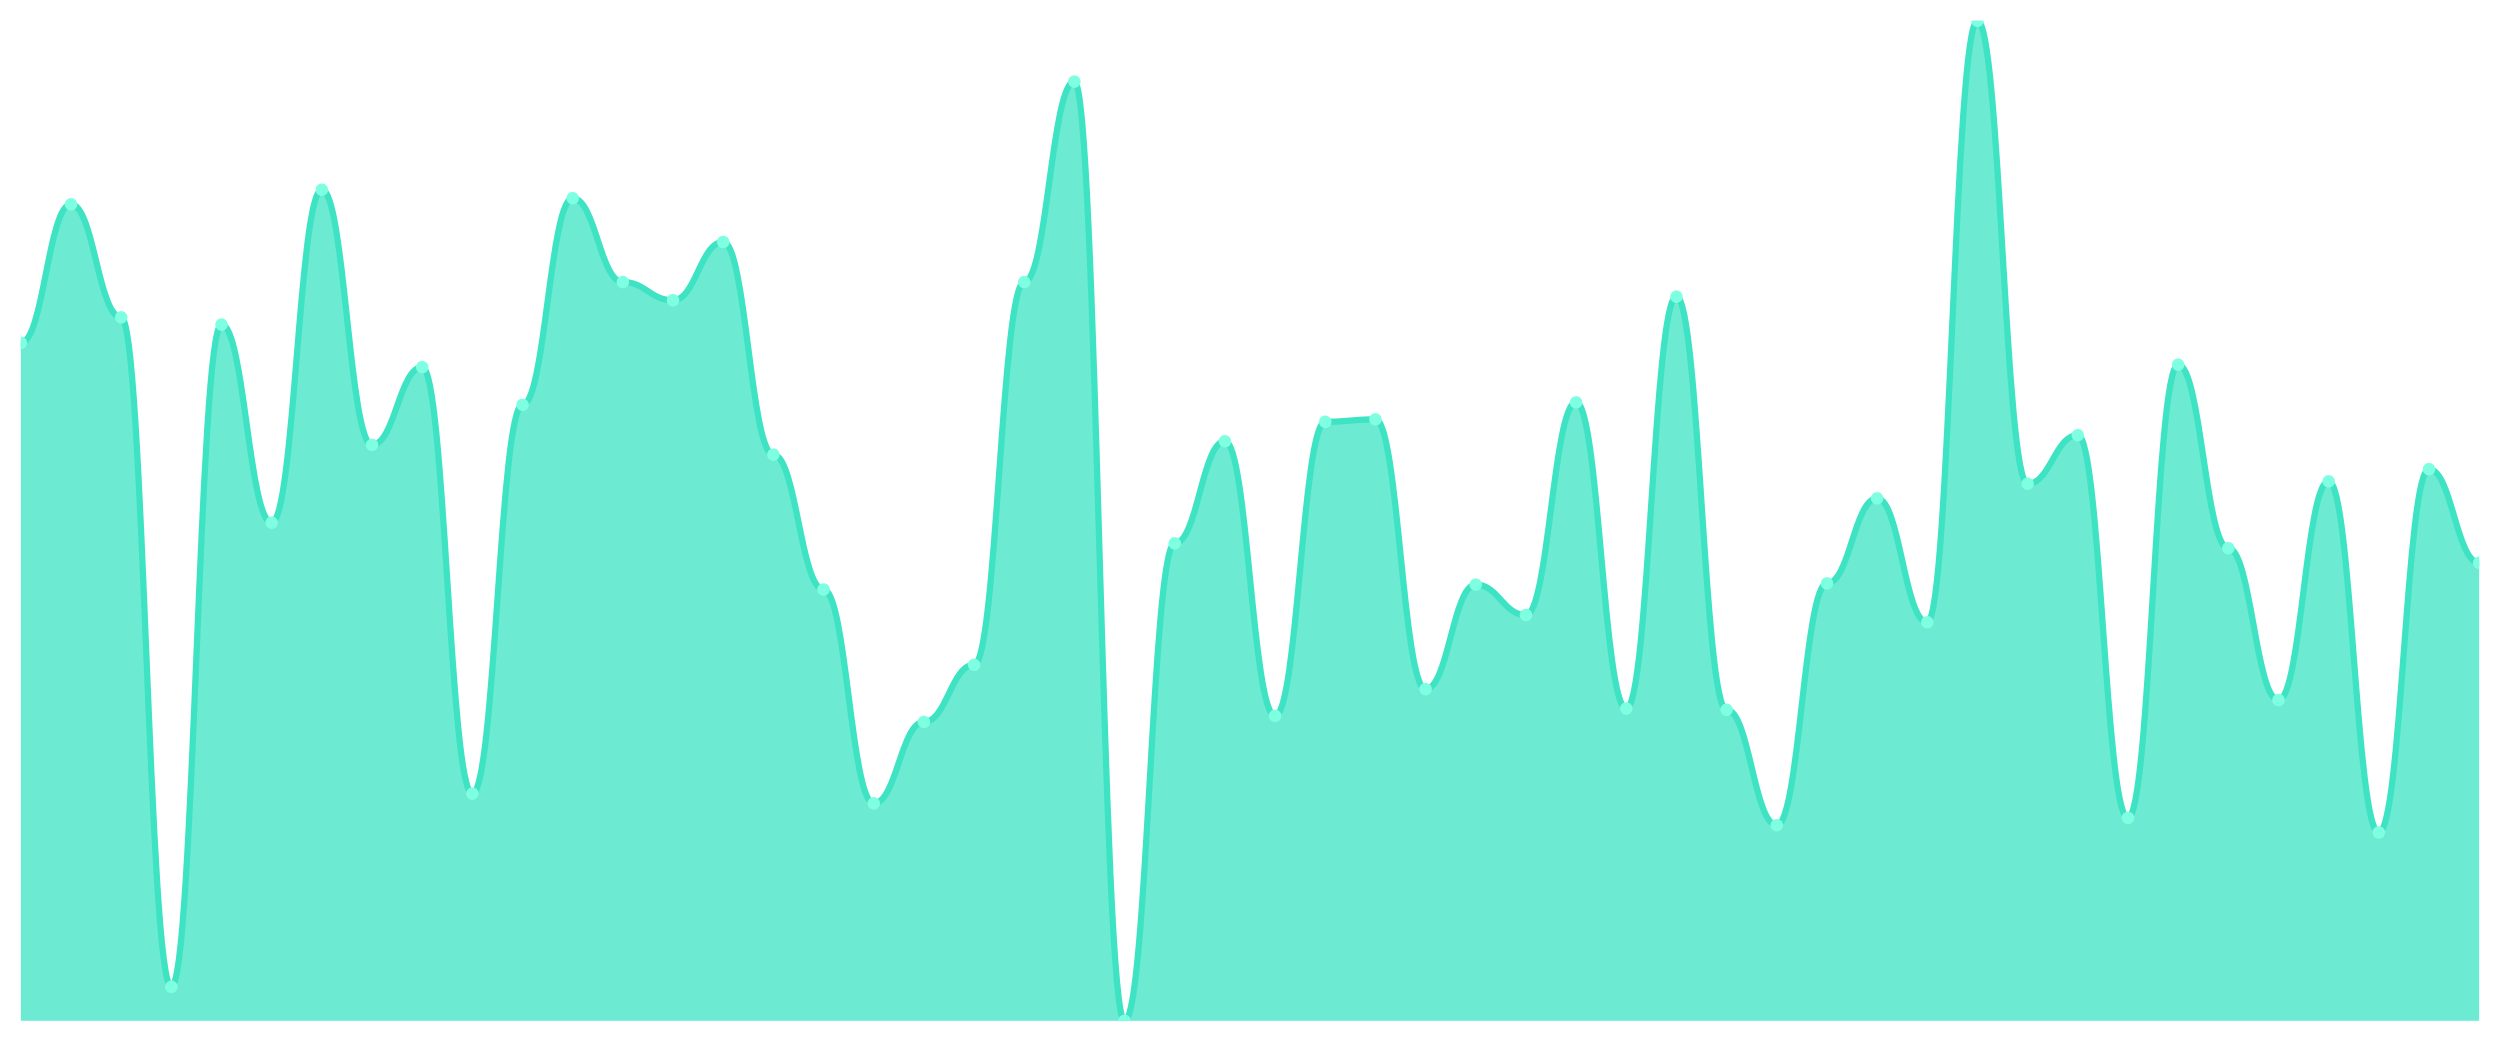
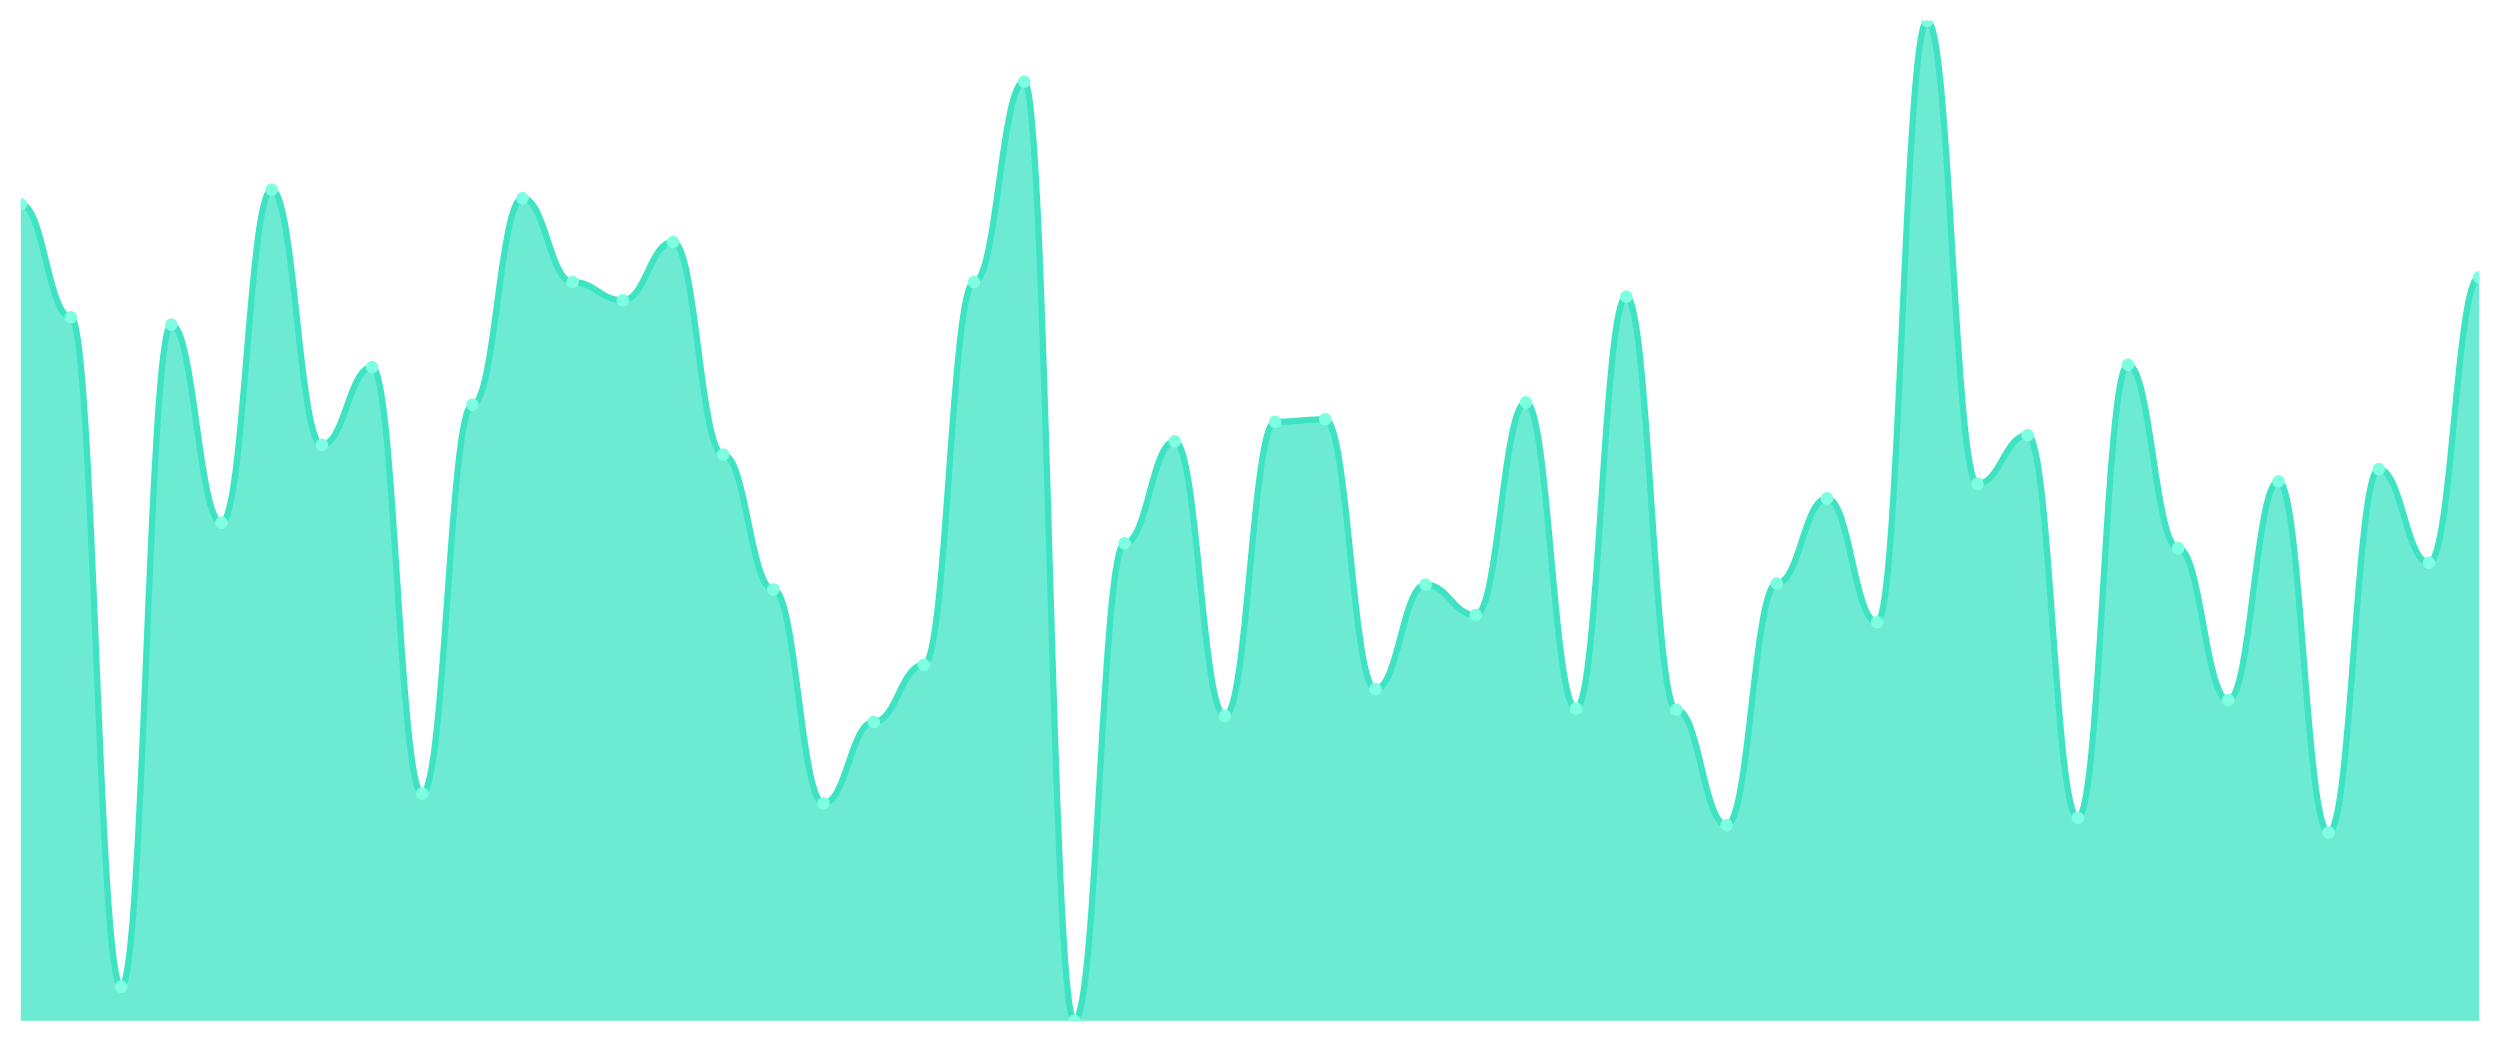
<svg xmlns="http://www.w3.org/2000/svg" viewBox="0 0 1200 500" width="1200" height="500">
  <defs>
    <clipPath id="c">
      <rect x="10" y="10" width="1180" height="480" />
    </clipPath>
  </defs>
  <rect width="1200" height="500" fill="none" />
  <g clip-path="url(#c)">
-     <path d="M 10,490 L 10,164.557 C 20.837,164.557 23.245,98.068 34.082,98.068 C 44.918,98.068 47.327,152.309 58.163,152.309 C 69,152.309 71.408,473.67 82.245,473.67 C 93.082,473.67 95.49,155.808 106.327,155.808 C 117.163,155.808 119.571,250.875 130.408,250.875 C 141.245,250.875 143.653,91.069 154.49,91.069 C 165.327,91.069 167.735,213.548 178.571,213.548 C 189.408,213.548 191.816,176.221 202.653,176.221 C 213.49,176.221 215.898,380.936 226.735,380.936 C 237.571,380.936 239.98,194.301 250.816,194.301 C 261.653,194.301 264.061,95.152 274.898,95.152 C 285.735,95.152 288.143,135.395 298.98,135.395 C 309.816,135.395 312.224,144.143 323.061,144.143 C 333.898,144.143 336.306,116.148 347.143,116.148 C 357.98,116.148 360.388,218.214 371.224,218.214 C 382.061,218.214 384.469,282.953 395.306,282.953 C 406.143,282.953 408.551,385.601 419.388,385.601 C 430.224,385.601 432.633,346.525 443.469,346.525 C 454.306,346.525 456.714,319.113 467.551,319.113 C 478.388,319.113 480.796,135.395 491.633,135.395 C 502.469,135.395 504.878,39.162 515.714,39.162 C 526.551,39.162 528.959,490 539.796,490 C 550.633,490 553.041,260.79 563.878,260.79 C 574.714,260.79 577.122,211.798 587.959,211.798 C 598.796,211.798 601.204,343.609 612.041,343.609 C 622.878,343.609 625.286,202.467 636.122,202.467 C 646.959,202.467 649.367,201.3 660.204,201.3 C 671.041,201.3 673.449,330.778 684.286,330.778 C 695.122,330.778 697.531,280.62 708.367,280.62 C 719.204,280.62 721.612,295.2 732.449,295.2 C 743.286,295.2 745.694,193.135 756.531,193.135 C 767.367,193.135 769.776,340.109 780.612,340.109 C 791.449,340.109 793.857,142.394 804.694,142.394 C 815.531,142.394 817.939,340.693 828.776,340.693 C 839.612,340.693 842.02,396.1 852.857,396.1 C 863.694,396.1 866.102,280.036 876.939,280.036 C 887.776,280.036 890.184,239.21 901.02,239.21 C 911.857,239.21 914.265,298.7 925.102,298.7 C 935.939,298.7 938.347,10 949.184,10 C 960.02,10 962.429,232.211 973.265,232.211 C 984.102,232.211 986.51,208.882 997.347,208.882 C 1008.184,208.882 1010.592,392.6 1021.429,392.6 C 1032.265,392.6 1034.673,175.055 1045.51,175.055 C 1056.347,175.055 1058.755,263.123 1069.592,263.123 C 1080.429,263.123 1082.837,336.027 1093.673,336.027 C 1104.51,336.027 1106.918,231.045 1117.755,231.045 C 1128.592,231.045 1131,399.599 1141.837,399.599 C 1152.673,399.599 1155.082,225.213 1165.918,225.213 C 1176.755,225.213 1179.163,270.122 1190,270.122 L 1190,490 Z" fill="rgba(61,227,195,0.75)" />
-     <path d="M 10,164.557 C 20.837,164.557 23.245,98.068 34.082,98.068 C 44.918,98.068 47.327,152.309 58.163,152.309 C 69,152.309 71.408,473.67 82.245,473.67 C 93.082,473.67 95.49,155.808 106.327,155.808 C 117.163,155.808 119.571,250.875 130.408,250.875 C 141.245,250.875 143.653,91.069 154.49,91.069 C 165.327,91.069 167.735,213.548 178.571,213.548 C 189.408,213.548 191.816,176.221 202.653,176.221 C 213.49,176.221 215.898,380.936 226.735,380.936 C 237.571,380.936 239.98,194.301 250.816,194.301 C 261.653,194.301 264.061,95.152 274.898,95.152 C 285.735,95.152 288.143,135.395 298.98,135.395 C 309.816,135.395 312.224,144.143 323.061,144.143 C 333.898,144.143 336.306,116.148 347.143,116.148 C 357.98,116.148 360.388,218.214 371.224,218.214 C 382.061,218.214 384.469,282.953 395.306,282.953 C 406.143,282.953 408.551,385.601 419.388,385.601 C 430.224,385.601 432.633,346.525 443.469,346.525 C 454.306,346.525 456.714,319.113 467.551,319.113 C 478.388,319.113 480.796,135.395 491.633,135.395 C 502.469,135.395 504.878,39.162 515.714,39.162 C 526.551,39.162 528.959,490 539.796,490 C 550.633,490 553.041,260.79 563.878,260.79 C 574.714,260.79 577.122,211.798 587.959,211.798 C 598.796,211.798 601.204,343.609 612.041,343.609 C 622.878,343.609 625.286,202.467 636.122,202.467 C 646.959,202.467 649.367,201.3 660.204,201.3 C 671.041,201.3 673.449,330.778 684.286,330.778 C 695.122,330.778 697.531,280.62 708.367,280.62 C 719.204,280.62 721.612,295.2 732.449,295.2 C 743.286,295.2 745.694,193.135 756.531,193.135 C 767.367,193.135 769.776,340.109 780.612,340.109 C 791.449,340.109 793.857,142.394 804.694,142.394 C 815.531,142.394 817.939,340.693 828.776,340.693 C 839.612,340.693 842.02,396.1 852.857,396.1 C 863.694,396.1 866.102,280.036 876.939,280.036 C 887.776,280.036 890.184,239.21 901.02,239.21 C 911.857,239.21 914.265,298.7 925.102,298.7 C 935.939,298.7 938.347,10 949.184,10 C 960.02,10 962.429,232.211 973.265,232.211 C 984.102,232.211 986.51,208.882 997.347,208.882 C 1008.184,208.882 1010.592,392.6 1021.429,392.6 C 1032.265,392.6 1034.673,175.055 1045.51,175.055 C 1056.347,175.055 1058.755,263.123 1069.592,263.123 C 1080.429,263.123 1082.837,336.027 1093.673,336.027 C 1104.51,336.027 1106.918,231.045 1117.755,231.045 C 1128.592,231.045 1131,399.599 1141.837,399.599 C 1152.673,399.599 1155.082,225.213 1165.918,225.213 C 1176.755,225.213 1179.163,270.122 1190,270.122" fill="none" stroke="#3de3c3" stroke-width="3" stroke-linecap="round" stroke-linejoin="round" />
-     <circle cx="10" cy="164.557" r="3" fill="#7fffe1" />
-     <circle cx="34.082" cy="98.068" r="3" fill="#7fffe1" />
-     <circle cx="58.163" cy="152.309" r="3" fill="#7fffe1" />
-     <circle cx="82.245" cy="473.67" r="3" fill="#7fffe1" />
-     <circle cx="106.327" cy="155.808" r="3" fill="#7fffe1" />
-     <circle cx="130.408" cy="250.875" r="3" fill="#7fffe1" />
-     <circle cx="154.49" cy="91.069" r="3" fill="#7fffe1" />
-     <circle cx="178.571" cy="213.548" r="3" fill="#7fffe1" />
-     <circle cx="202.653" cy="176.221" r="3" fill="#7fffe1" />
-     <circle cx="226.735" cy="380.936" r="3" fill="#7fffe1" />
-     <circle cx="250.816" cy="194.301" r="3" fill="#7fffe1" />
-     <circle cx="274.898" cy="95.152" r="3" fill="#7fffe1" />
-     <circle cx="298.98" cy="135.395" r="3" fill="#7fffe1" />
-     <circle cx="323.061" cy="144.143" r="3" fill="#7fffe1" />
-     <circle cx="347.143" cy="116.148" r="3" fill="#7fffe1" />
-     <circle cx="371.224" cy="218.214" r="3" fill="#7fffe1" />
-     <circle cx="395.306" cy="282.953" r="3" fill="#7fffe1" />
-     <circle cx="419.388" cy="385.601" r="3" fill="#7fffe1" />
-     <circle cx="443.469" cy="346.525" r="3" fill="#7fffe1" />
-     <circle cx="467.551" cy="319.113" r="3" fill="#7fffe1" />
-     <circle cx="491.633" cy="135.395" r="3" fill="#7fffe1" />
-     <circle cx="515.714" cy="39.162" r="3" fill="#7fffe1" />
-     <circle cx="539.796" cy="490" r="3" fill="#7fffe1" />
-     <circle cx="563.878" cy="260.79" r="3" fill="#7fffe1" />
-     <circle cx="587.959" cy="211.798" r="3" fill="#7fffe1" />
-     <circle cx="612.041" cy="343.609" r="3" fill="#7fffe1" />
-     <circle cx="636.122" cy="202.467" r="3" fill="#7fffe1" />
-     <circle cx="660.204" cy="201.3" r="3" fill="#7fffe1" />
-     <circle cx="684.286" cy="330.778" r="3" fill="#7fffe1" />
-     <circle cx="708.367" cy="280.62" r="3" fill="#7fffe1" />
-     <circle cx="732.449" cy="295.2" r="3" fill="#7fffe1" />
-     <circle cx="756.531" cy="193.135" r="3" fill="#7fffe1" />
-     <circle cx="780.612" cy="340.109" r="3" fill="#7fffe1" />
-     <circle cx="804.694" cy="142.394" r="3" fill="#7fffe1" />
-     <circle cx="828.776" cy="340.693" r="3" fill="#7fffe1" />
-     <circle cx="852.857" cy="396.1" r="3" fill="#7fffe1" />
-     <circle cx="876.939" cy="280.036" r="3" fill="#7fffe1" />
-     <circle cx="901.02" cy="239.21" r="3" fill="#7fffe1" />
-     <circle cx="925.102" cy="298.7" r="3" fill="#7fffe1" />
-     <circle cx="949.184" cy="10" r="3" fill="#7fffe1" />
-     <circle cx="973.265" cy="232.211" r="3" fill="#7fffe1" />
-     <circle cx="997.347" cy="208.882" r="3" fill="#7fffe1" />
-     <circle cx="1021.429" cy="392.6" r="3" fill="#7fffe1" />
-     <circle cx="1045.51" cy="175.055" r="3" fill="#7fffe1" />
-     <circle cx="1069.592" cy="263.123" r="3" fill="#7fffe1" />
-     <circle cx="1093.673" cy="336.027" r="3" fill="#7fffe1" />
-     <circle cx="1117.755" cy="231.045" r="3" fill="#7fffe1" />
-     <circle cx="1141.837" cy="399.599" r="3" fill="#7fffe1" />
-     <circle cx="1165.918" cy="225.213" r="3" fill="#7fffe1" />
-     <circle cx="1190" cy="270.122" r="3" fill="#7fffe1" />
+     <path d="M 10,490 L 10,98.068 C 20.837,98.068 23.245,152.309 34.082,152.309 C 44.918,152.309 47.327,473.67 58.163,473.67 C 69,473.67 71.408,155.808 82.245,155.808 C 93.082,155.808 95.49,250.875 106.327,250.875 C 117.163,250.875 119.571,91.069 130.408,91.069 C 141.245,91.069 143.653,213.548 154.49,213.548 C 165.327,213.548 167.735,176.221 178.571,176.221 C 189.408,176.221 191.816,380.936 202.653,380.936 C 213.49,380.936 215.898,194.301 226.735,194.301 C 237.571,194.301 239.98,95.152 250.816,95.152 C 261.653,95.152 264.061,135.395 274.898,135.395 C 285.735,135.395 288.143,144.143 298.98,144.143 C 309.816,144.143 312.224,116.148 323.061,116.148 C 333.898,116.148 336.306,218.214 347.143,218.214 C 357.98,218.214 360.388,282.953 371.224,282.953 C 382.061,282.953 384.469,385.601 395.306,385.601 C 406.143,385.601 408.551,346.525 419.388,346.525 C 430.224,346.525 432.633,319.113 443.469,319.113 C 454.306,319.113 456.714,135.395 467.551,135.395 C 478.388,135.395 480.796,39.162 491.633,39.162 C 502.469,39.162 504.878,490 515.714,490 C 526.551,490 528.959,260.79 539.796,260.79 C 550.633,260.79 553.041,211.798 563.878,211.798 C 574.714,211.798 577.122,343.609 587.959,343.609 C 598.796,343.609 601.204,202.467 612.041,202.467 C 622.878,202.467 625.286,201.3 636.122,201.3 C 646.959,201.3 649.367,330.778 660.204,330.778 C 671.041,330.778 673.449,280.62 684.286,280.62 C 695.122,280.62 697.531,295.2 708.367,295.2 C 719.204,295.2 721.612,193.135 732.449,193.135 C 743.286,193.135 745.694,340.109 756.531,340.109 C 767.367,340.109 769.776,142.394 780.612,142.394 C 791.449,142.394 793.857,340.693 804.694,340.693 C 815.531,340.693 817.939,396.1 828.776,396.1 C 839.612,396.1 842.02,280.036 852.857,280.036 C 863.694,280.036 866.102,239.21 876.939,239.21 C 887.776,239.21 890.184,298.7 901.02,298.7 C 911.857,298.7 914.265,10 925.102,10 C 935.939,10 938.347,232.211 949.184,232.211 C 960.02,232.211 962.429,208.882 973.265,208.882 C 984.102,208.882 986.51,392.6 997.347,392.6 C 1008.184,392.6 1010.592,175.055 1021.429,175.055 C 1032.265,175.055 1034.673,263.123 1045.51,263.123 C 1056.347,263.123 1058.755,336.027 1069.592,336.027 C 1080.429,336.027 1082.837,231.045 1093.673,231.045 C 1104.51,231.045 1106.918,399.599 1117.755,399.599 C 1128.592,399.599 1131,225.213 1141.837,225.213 C 1152.673,225.213 1155.082,270.122 1165.918,270.122 C 1176.755,270.122 1179.163,133.062 1190,133.062 L 1190,490 Z" fill="rgba(61,227,195,0.75)" />
+     <path d="M 10,98.068 C 20.837,98.068 23.245,152.309 34.082,152.309 C 44.918,152.309 47.327,473.67 58.163,473.67 C 69,473.67 71.408,155.808 82.245,155.808 C 93.082,155.808 95.49,250.875 106.327,250.875 C 117.163,250.875 119.571,91.069 130.408,91.069 C 141.245,91.069 143.653,213.548 154.49,213.548 C 165.327,213.548 167.735,176.221 178.571,176.221 C 189.408,176.221 191.816,380.936 202.653,380.936 C 213.49,380.936 215.898,194.301 226.735,194.301 C 237.571,194.301 239.98,95.152 250.816,95.152 C 261.653,95.152 264.061,135.395 274.898,135.395 C 285.735,135.395 288.143,144.143 298.98,144.143 C 309.816,144.143 312.224,116.148 323.061,116.148 C 333.898,116.148 336.306,218.214 347.143,218.214 C 357.98,218.214 360.388,282.953 371.224,282.953 C 382.061,282.953 384.469,385.601 395.306,385.601 C 406.143,385.601 408.551,346.525 419.388,346.525 C 430.224,346.525 432.633,319.113 443.469,319.113 C 454.306,319.113 456.714,135.395 467.551,135.395 C 478.388,135.395 480.796,39.162 491.633,39.162 C 502.469,39.162 504.878,490 515.714,490 C 526.551,490 528.959,260.79 539.796,260.79 C 550.633,260.79 553.041,211.798 563.878,211.798 C 574.714,211.798 577.122,343.609 587.959,343.609 C 598.796,343.609 601.204,202.467 612.041,202.467 C 622.878,202.467 625.286,201.3 636.122,201.3 C 646.959,201.3 649.367,330.778 660.204,330.778 C 671.041,330.778 673.449,280.62 684.286,280.62 C 695.122,280.62 697.531,295.2 708.367,295.2 C 719.204,295.2 721.612,193.135 732.449,193.135 C 743.286,193.135 745.694,340.109 756.531,340.109 C 767.367,340.109 769.776,142.394 780.612,142.394 C 791.449,142.394 793.857,340.693 804.694,340.693 C 815.531,340.693 817.939,396.1 828.776,396.1 C 839.612,396.1 842.02,280.036 852.857,280.036 C 863.694,280.036 866.102,239.21 876.939,239.21 C 887.776,239.21 890.184,298.7 901.02,298.7 C 911.857,298.7 914.265,10 925.102,10 C 935.939,10 938.347,232.211 949.184,232.211 C 960.02,232.211 962.429,208.882 973.265,208.882 C 984.102,208.882 986.51,392.6 997.347,392.6 C 1008.184,392.6 1010.592,175.055 1021.429,175.055 C 1032.265,175.055 1034.673,263.123 1045.51,263.123 C 1056.347,263.123 1058.755,336.027 1069.592,336.027 C 1080.429,336.027 1082.837,231.045 1093.673,231.045 C 1104.51,231.045 1106.918,399.599 1117.755,399.599 C 1128.592,399.599 1131,225.213 1141.837,225.213 C 1152.673,225.213 1155.082,270.122 1165.918,270.122 C 1176.755,270.122 1179.163,133.062 1190,133.062" fill="none" stroke="#3de3c3" stroke-width="3" stroke-linecap="round" stroke-linejoin="round" />
+     <circle cx="10" cy="98.068" r="3" fill="#7fffe1" />
+     <circle cx="34.082" cy="152.309" r="3" fill="#7fffe1" />
+     <circle cx="58.163" cy="473.67" r="3" fill="#7fffe1" />
+     <circle cx="82.245" cy="155.808" r="3" fill="#7fffe1" />
+     <circle cx="106.327" cy="250.875" r="3" fill="#7fffe1" />
+     <circle cx="130.408" cy="91.069" r="3" fill="#7fffe1" />
+     <circle cx="154.49" cy="213.548" r="3" fill="#7fffe1" />
+     <circle cx="178.571" cy="176.221" r="3" fill="#7fffe1" />
+     <circle cx="202.653" cy="380.936" r="3" fill="#7fffe1" />
+     <circle cx="226.735" cy="194.301" r="3" fill="#7fffe1" />
+     <circle cx="250.816" cy="95.152" r="3" fill="#7fffe1" />
+     <circle cx="274.898" cy="135.395" r="3" fill="#7fffe1" />
+     <circle cx="298.98" cy="144.143" r="3" fill="#7fffe1" />
+     <circle cx="323.061" cy="116.148" r="3" fill="#7fffe1" />
+     <circle cx="347.143" cy="218.214" r="3" fill="#7fffe1" />
+     <circle cx="371.224" cy="282.953" r="3" fill="#7fffe1" />
+     <circle cx="395.306" cy="385.601" r="3" fill="#7fffe1" />
+     <circle cx="419.388" cy="346.525" r="3" fill="#7fffe1" />
+     <circle cx="443.469" cy="319.113" r="3" fill="#7fffe1" />
+     <circle cx="467.551" cy="135.395" r="3" fill="#7fffe1" />
+     <circle cx="491.633" cy="39.162" r="3" fill="#7fffe1" />
+     <circle cx="515.714" cy="490" r="3" fill="#7fffe1" />
+     <circle cx="539.796" cy="260.79" r="3" fill="#7fffe1" />
+     <circle cx="563.878" cy="211.798" r="3" fill="#7fffe1" />
+     <circle cx="587.959" cy="343.609" r="3" fill="#7fffe1" />
+     <circle cx="612.041" cy="202.467" r="3" fill="#7fffe1" />
+     <circle cx="636.122" cy="201.3" r="3" fill="#7fffe1" />
+     <circle cx="660.204" cy="330.778" r="3" fill="#7fffe1" />
+     <circle cx="684.286" cy="280.62" r="3" fill="#7fffe1" />
+     <circle cx="708.367" cy="295.2" r="3" fill="#7fffe1" />
+     <circle cx="732.449" cy="193.135" r="3" fill="#7fffe1" />
+     <circle cx="756.531" cy="340.109" r="3" fill="#7fffe1" />
+     <circle cx="780.612" cy="142.394" r="3" fill="#7fffe1" />
+     <circle cx="804.694" cy="340.693" r="3" fill="#7fffe1" />
+     <circle cx="828.776" cy="396.1" r="3" fill="#7fffe1" />
+     <circle cx="852.857" cy="280.036" r="3" fill="#7fffe1" />
+     <circle cx="876.939" cy="239.21" r="3" fill="#7fffe1" />
+     <circle cx="901.02" cy="298.7" r="3" fill="#7fffe1" />
+     <circle cx="925.102" cy="10" r="3" fill="#7fffe1" />
+     <circle cx="949.184" cy="232.211" r="3" fill="#7fffe1" />
+     <circle cx="973.265" cy="208.882" r="3" fill="#7fffe1" />
+     <circle cx="997.347" cy="392.6" r="3" fill="#7fffe1" />
+     <circle cx="1021.429" cy="175.055" r="3" fill="#7fffe1" />
+     <circle cx="1045.51" cy="263.123" r="3" fill="#7fffe1" />
+     <circle cx="1069.592" cy="336.027" r="3" fill="#7fffe1" />
+     <circle cx="1093.673" cy="231.045" r="3" fill="#7fffe1" />
+     <circle cx="1117.755" cy="399.599" r="3" fill="#7fffe1" />
+     <circle cx="1141.837" cy="225.213" r="3" fill="#7fffe1" />
+     <circle cx="1165.918" cy="270.122" r="3" fill="#7fffe1" />
+     <circle cx="1190" cy="133.062" r="3" fill="#7fffe1" />
  </g>
</svg>
